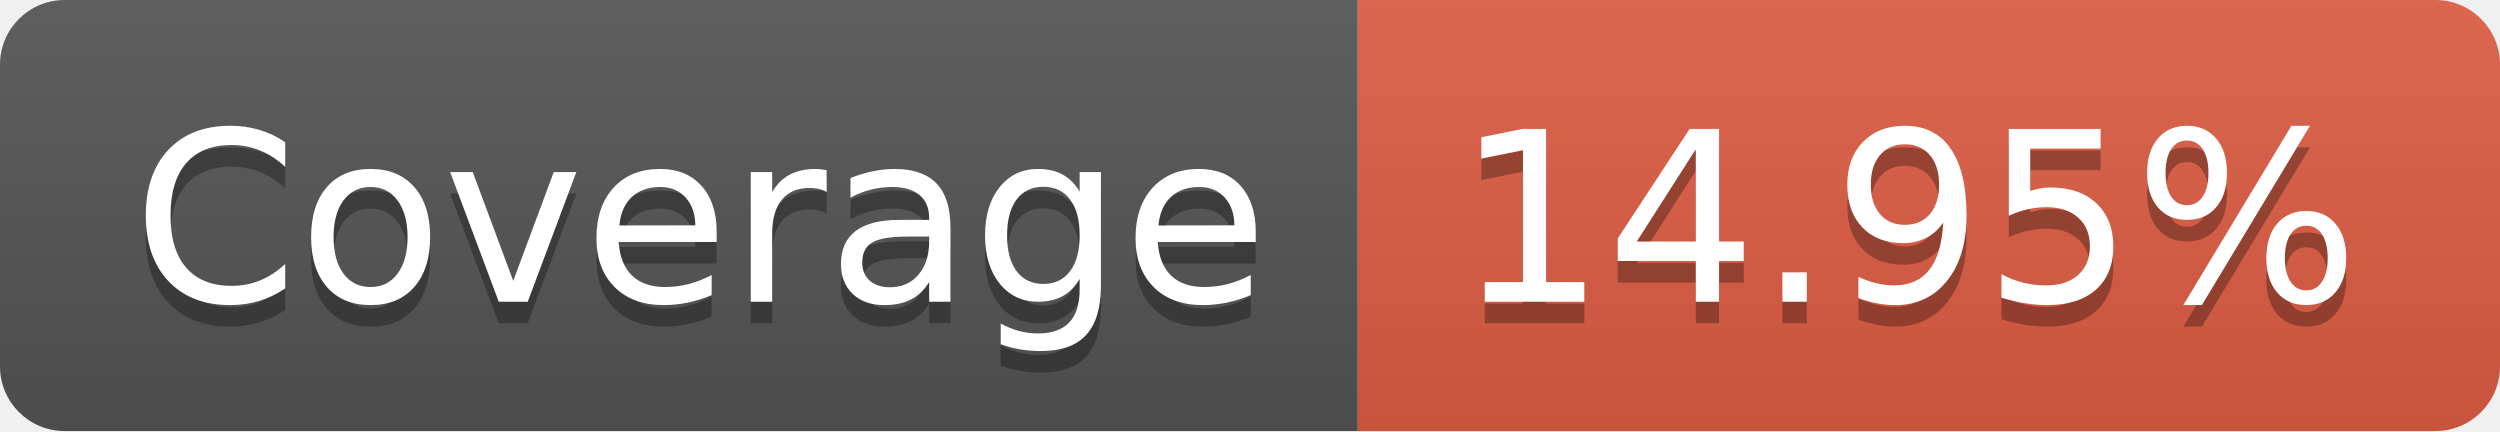
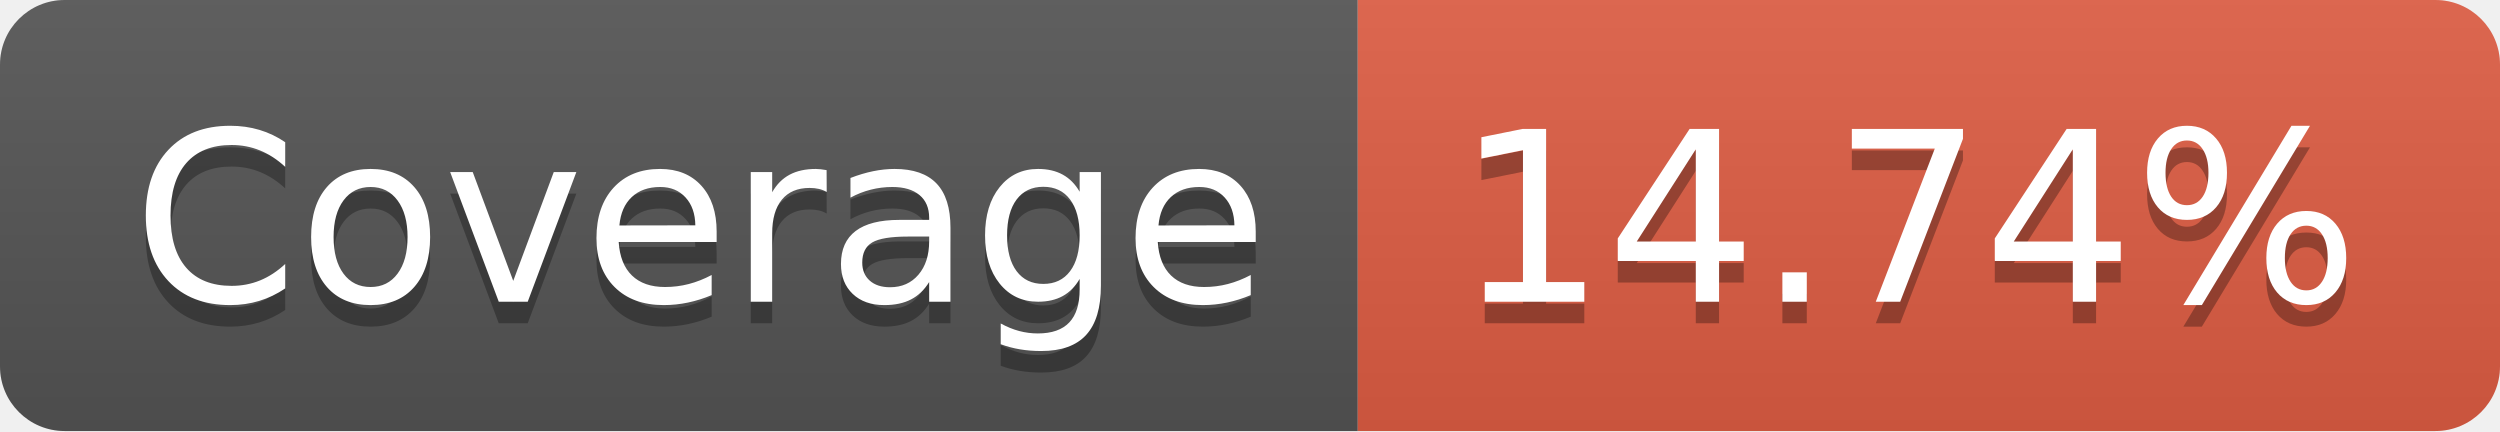
- <svg xmlns="http://www.w3.org/2000/svg" width="116" height="20" role="img" aria-label="Coverage: 14.95%">
+ <svg xmlns="http://www.w3.org/2000/svg" width="116" height="20" role="img" aria-label="Coverage: 14.74%">
  <linearGradient id="s" x2="0" y2="100%">
    <stop offset="0" stop-color="#bbb" stop-opacity=".1" />
    <stop offset="1" stop-opacity=".1" />
  </linearGradient>
  <clipPath id="r">
    <rect width="116" height="20" rx="3" fill="#fff" />
  </clipPath>
  <g clip-path="url(#r)">
    <rect width="63" height="20" fill="#555" />
    <rect x="63" width="53" height="20" fill="#e05d44" />
    <rect width="116" height="20" fill="url(#s)" />
  </g>
  <g fill="#fff" text-anchor="middle" font-family="Verdana,Geneva,DejaVu Sans,sans-serif" text-rendering="geometricPrecision" font-size="110">
    <text aria-hidden="true" x="325" y="150" fill="#010101" fill-opacity=".3" transform="scale(.1)" textLength="530">Coverage</text>
    <text x="325" y="140" transform="scale(.1)" fill="#fff" textLength="530">Coverage</text>
-     <text aria-hidden="true" x="885" y="150" fill="#010101" fill-opacity=".3" transform="scale(.1)" textLength="430">14.95%</text>
-     <text x="885" y="140" transform="scale(.1)" fill="#fff" textLength="430">14.95%</text>
+     <text aria-hidden="true" x="885" y="150" fill="#010101" fill-opacity=".3" transform="scale(.1)" textLength="430">14.74%</text>
+     <text x="885" y="140" transform="scale(.1)" fill="#fff" textLength="430">14.74%</text>
  </g>
</svg>
